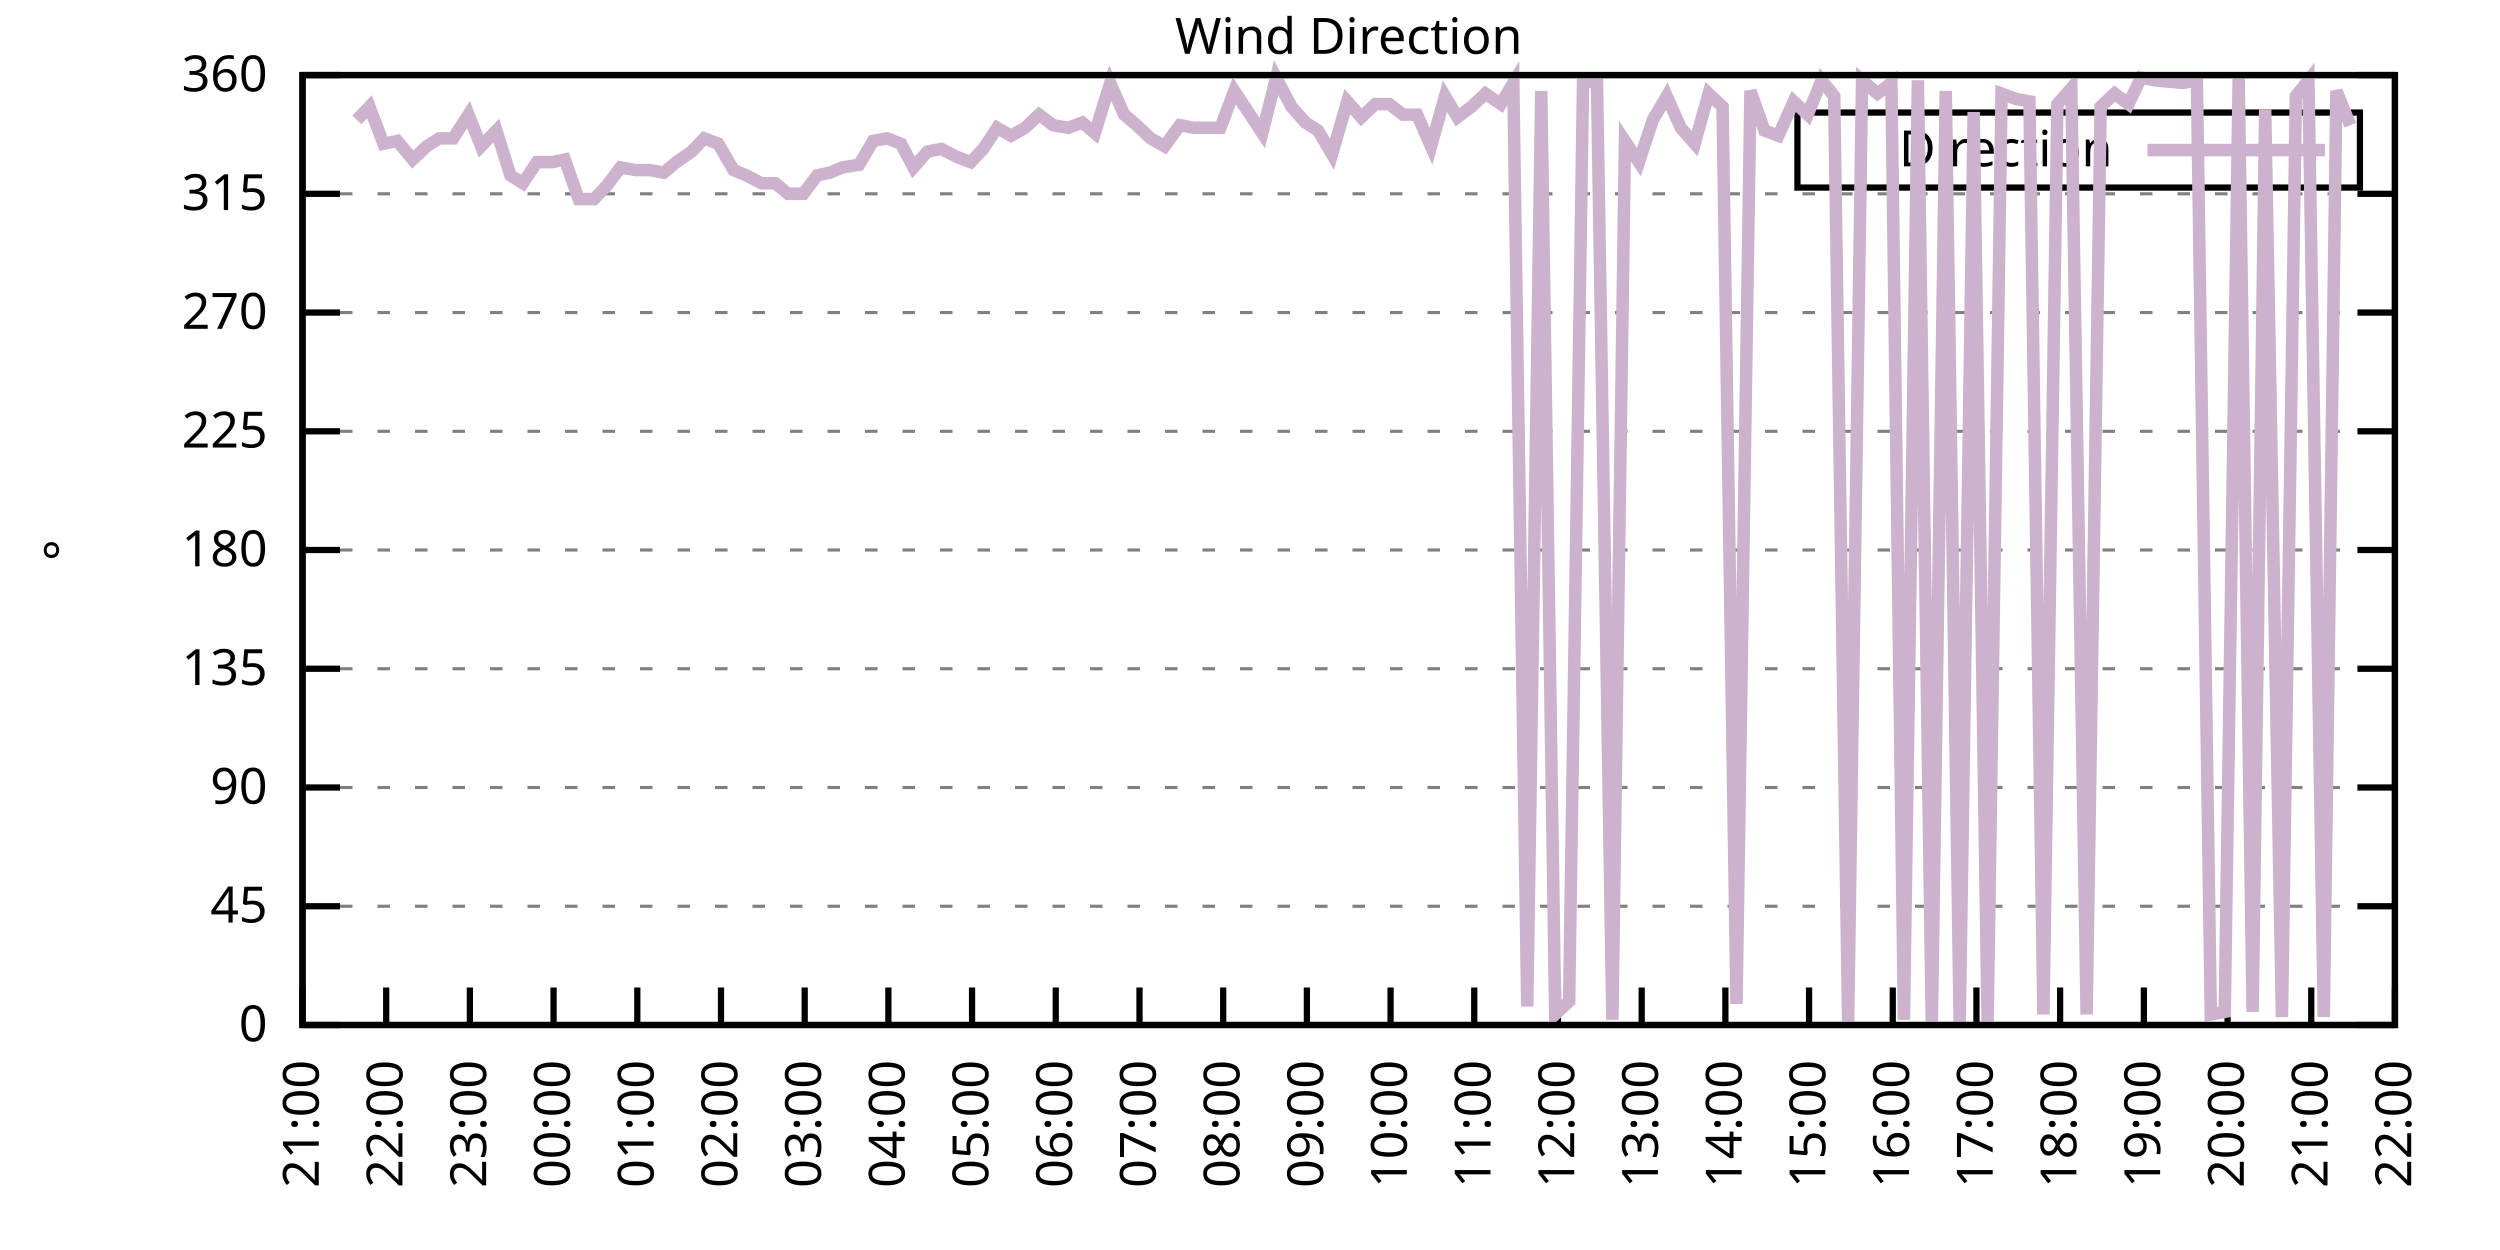
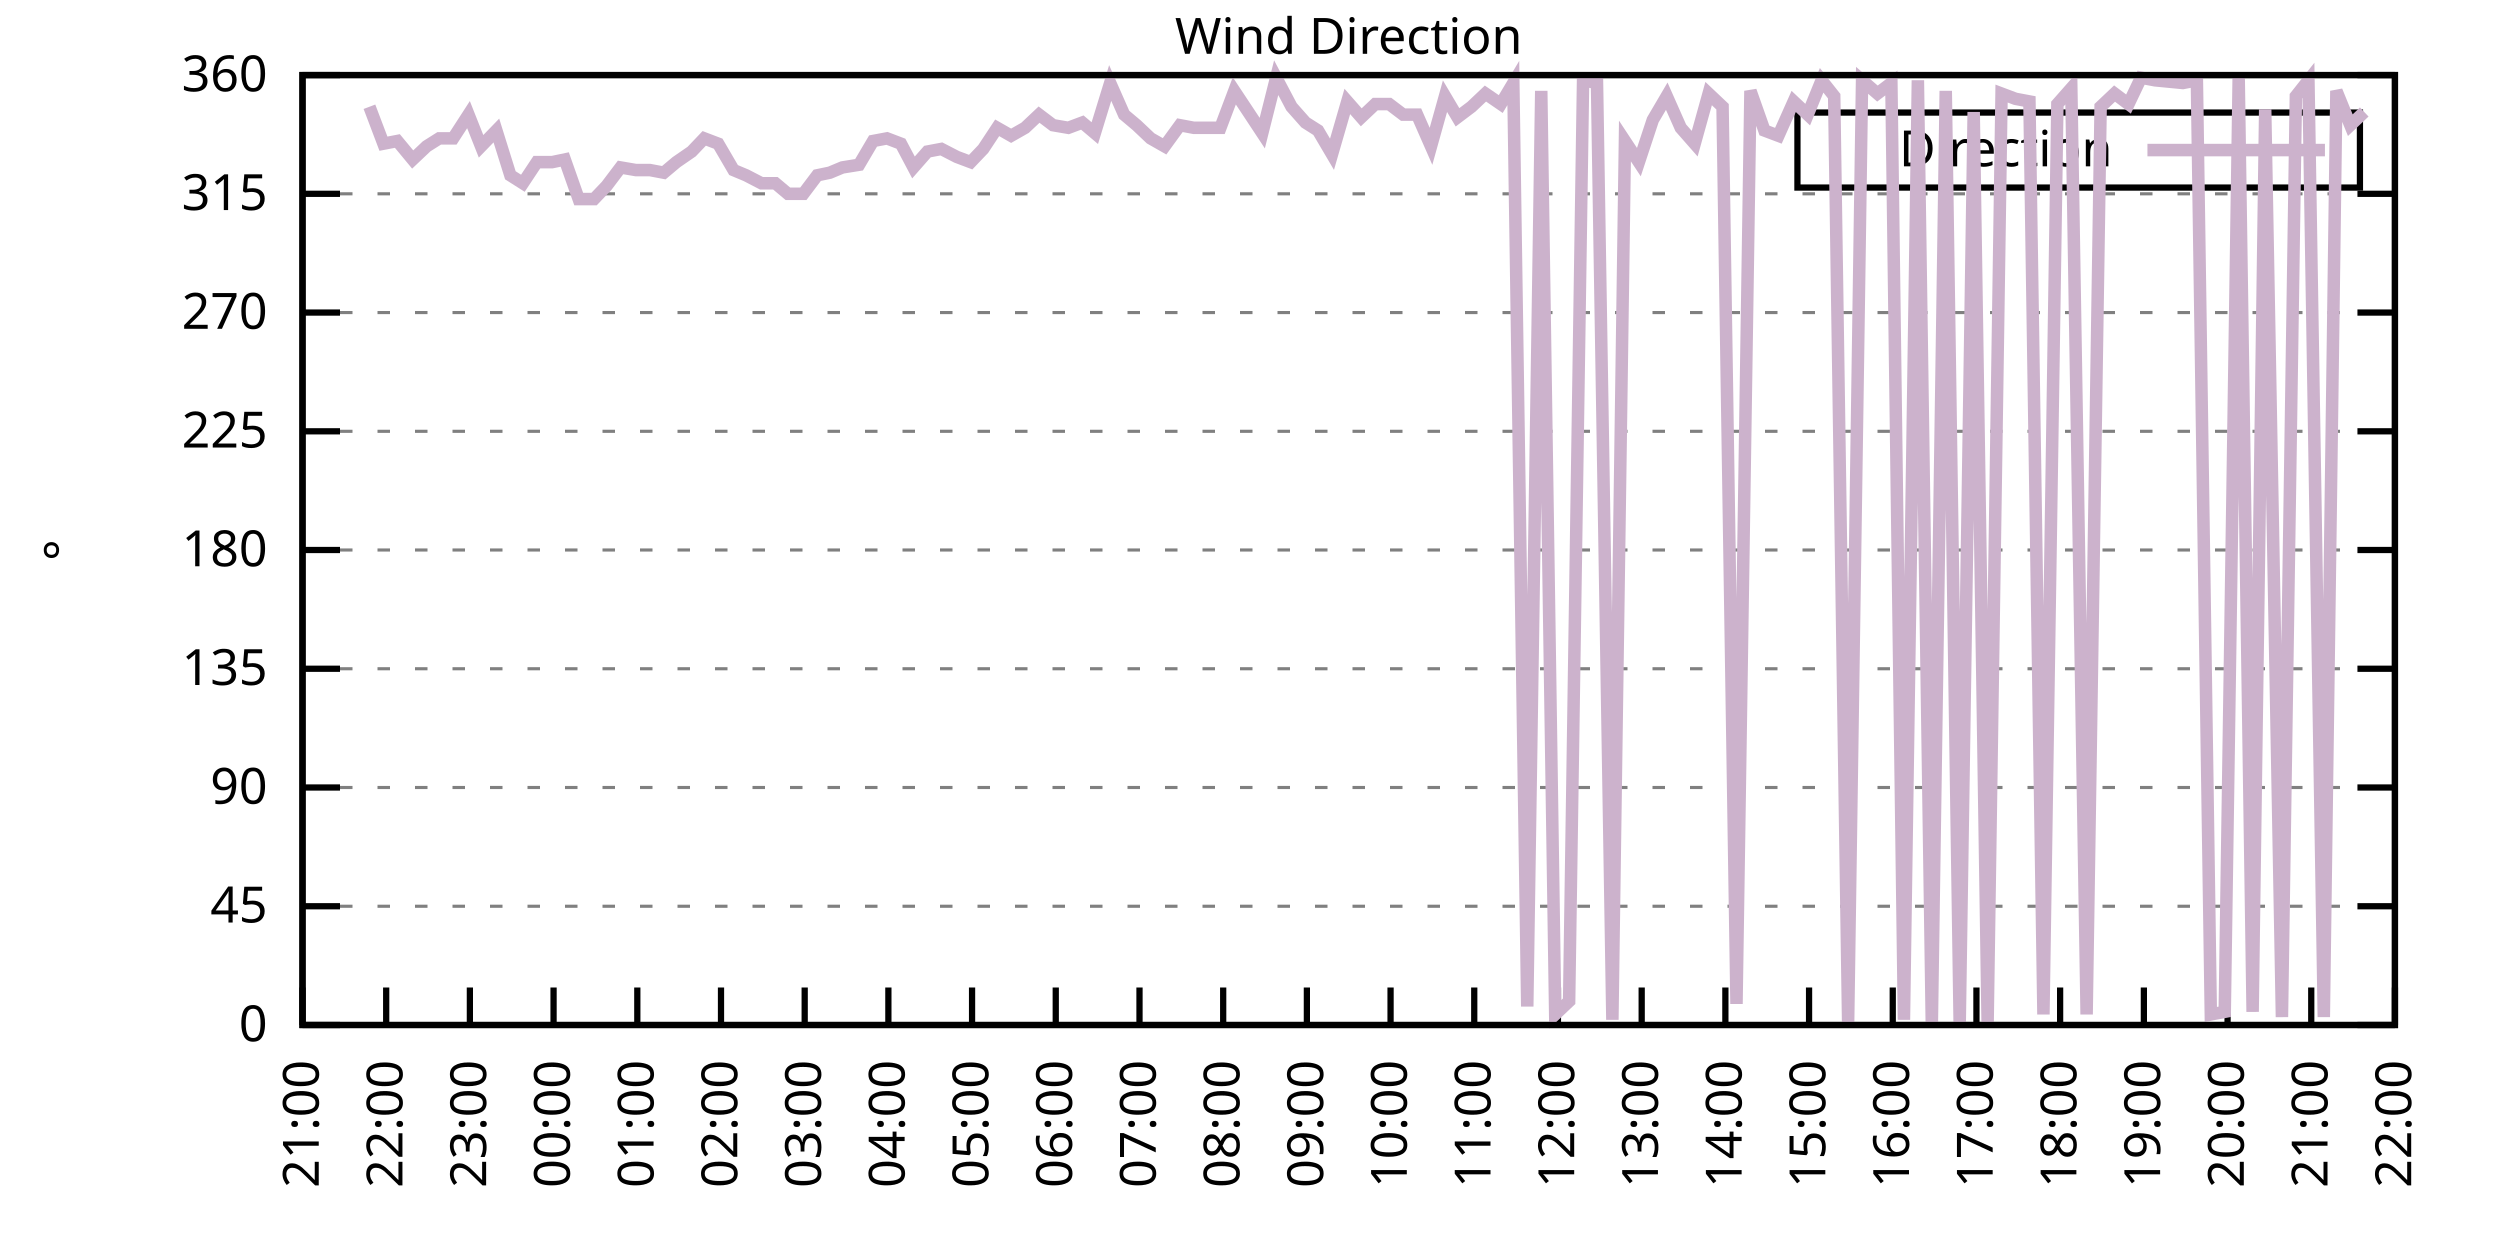
<svg xmlns="http://www.w3.org/2000/svg" xmlns:xlink="http://www.w3.org/1999/xlink" width="400" height="200" viewBox="0 0 400 200">
  <g id="gnuplot_canvas">
    <rect x="0" y="0" width="400" height="200" fill="none" />
    <defs>
      <circle id="gpDot" r="0.5" stroke-width="0.5" stroke="currentColor" />
      <path id="gpPt0" stroke-width="0.333" stroke="currentColor" d="M-1,0 h2 M0,-1 v2" />
      <path id="gpPt1" stroke-width="0.333" stroke="currentColor" d="M-1,-1 L1,1 M1,-1 L-1,1" />
      <path id="gpPt2" stroke-width="0.333" stroke="currentColor" d="M-1,0 L1,0 M0,-1 L0,1 M-1,-1 L1,1 M-1,1 L1,-1" />
      <rect id="gpPt3" stroke-width="0.333" stroke="currentColor" x="-1" y="-1" width="2" height="2" />
      <rect id="gpPt4" stroke-width="0.333" stroke="currentColor" fill="currentColor" x="-1" y="-1" width="2" height="2" />
      <circle id="gpPt5" stroke-width="0.333" stroke="currentColor" cx="0" cy="0" r="1" />
      <use xlink:href="#gpPt5" id="gpPt6" fill="currentColor" stroke="none" />
      <path id="gpPt7" stroke-width="0.333" stroke="currentColor" d="M0,-1.33 L-1.33,0.67 L1.33,0.67 z" />
      <use xlink:href="#gpPt7" id="gpPt8" fill="currentColor" stroke="none" />
      <use xlink:href="#gpPt7" id="gpPt9" stroke="currentColor" transform="rotate(180)" />
      <use xlink:href="#gpPt9" id="gpPt10" fill="currentColor" stroke="none" />
      <use xlink:href="#gpPt3" id="gpPt11" stroke="currentColor" transform="rotate(45)" />
      <use xlink:href="#gpPt11" id="gpPt12" fill="currentColor" stroke="none" />
      <path id="gpPt13" stroke-width="0.333" stroke="currentColor" d="M0,1.330 L1.265,0.411 L0.782,-1.067 L-0.782,-1.076 L-1.265,0.411 z" />
      <use xlink:href="#gpPt13" id="gpPt14" fill="currentColor" stroke="none" />
      <filter id="textbox" filterUnits="objectBoundingBox" x="0" y="0" height="1" width="1">
        <feFlood flood-color="white" flood-opacity="1" result="bgnd" />
        <feComposite in="SourceGraphic" in2="bgnd" operator="atop" />
      </filter>
      <filter id="greybox" filterUnits="objectBoundingBox" x="0" y="0" height="1" width="1">
        <feFlood flood-color="lightgrey" flood-opacity="1" result="grey" />
        <feComposite in="SourceGraphic" in2="grey" operator="atop" />
      </filter>
    </defs>
    <g fill="none" color="white" stroke="currentColor" stroke-width="1.00" stroke-linecap="butt" stroke-linejoin="miter">
</g>
    <g fill="none" color="black" stroke="currentColor" stroke-width="1.00" stroke-linecap="butt" stroke-linejoin="miter">
      <g stroke="none" shape-rendering="crispEdges">
        <polygon fill="rgb(255, 255, 255)" points="48.40,164.00 383.18,164.00 383.18,12.02 48.40,12.02 " />
      </g>
    </g>
    <g fill="none" color="black" stroke="currentColor" stroke-width="1.00" stroke-linecap="butt" stroke-linejoin="miter">
</g>
    <g fill="none" color="black" stroke="black" stroke-width="0.50" stroke-linecap="butt" stroke-linejoin="miter">
</g>
    <g fill="none" color="gray" stroke="currentColor" stroke-width="0.50" stroke-linecap="butt" stroke-linejoin="miter">
      <path stroke="gray" stroke-dasharray="2,4" class="gridline" d="M48.40,164.00 L383.19,164.00  " />
    </g>
    <g fill="none" color="gray" stroke="gray" stroke-width="1.00" stroke-linecap="butt" stroke-linejoin="miter">
</g>
    <g fill="none" color="black" stroke="currentColor" stroke-width="1.00" stroke-linecap="butt" stroke-linejoin="miter">
      <path stroke="black" d="M48.40,164.00 L54.40,164.00 M383.19,164.00 L377.19,164.00  " />
      <g transform="translate(42.80,166.60)" stroke="none" fill="black" font-family="Sans" font-size="8.00" text-anchor="end">
        <text>
          <tspan font-family="Sans"> 0</tspan>
        </text>
      </g>
    </g>
    <g fill="none" color="black" stroke="currentColor" stroke-width="1.00" stroke-linecap="butt" stroke-linejoin="miter">
</g>
    <g fill="none" color="black" stroke="black" stroke-width="0.50" stroke-linecap="butt" stroke-linejoin="miter">
</g>
    <g fill="none" color="gray" stroke="currentColor" stroke-width="0.50" stroke-linecap="butt" stroke-linejoin="miter">
      <path stroke="gray" stroke-dasharray="2,4" class="gridline" d="M48.40,145.00 L383.19,145.00  " />
    </g>
    <g fill="none" color="gray" stroke="gray" stroke-width="1.00" stroke-linecap="butt" stroke-linejoin="miter">
</g>
    <g fill="none" color="black" stroke="currentColor" stroke-width="1.00" stroke-linecap="butt" stroke-linejoin="miter">
      <path stroke="black" d="M48.40,145.00 L54.40,145.00 M383.19,145.00 L377.19,145.00  " />
      <g transform="translate(42.80,147.60)" stroke="none" fill="black" font-family="Sans" font-size="8.00" text-anchor="end">
        <text>
          <tspan font-family="Sans"> 45</tspan>
        </text>
      </g>
    </g>
    <g fill="none" color="black" stroke="currentColor" stroke-width="1.00" stroke-linecap="butt" stroke-linejoin="miter">
</g>
    <g fill="none" color="black" stroke="black" stroke-width="0.50" stroke-linecap="butt" stroke-linejoin="miter">
</g>
    <g fill="none" color="gray" stroke="currentColor" stroke-width="0.50" stroke-linecap="butt" stroke-linejoin="miter">
      <path stroke="gray" stroke-dasharray="2,4" class="gridline" d="M48.40,126.00 L383.19,126.00  " />
    </g>
    <g fill="none" color="gray" stroke="gray" stroke-width="1.00" stroke-linecap="butt" stroke-linejoin="miter">
</g>
    <g fill="none" color="black" stroke="currentColor" stroke-width="1.00" stroke-linecap="butt" stroke-linejoin="miter">
      <path stroke="black" d="M48.40,126.00 L54.40,126.00 M383.19,126.00 L377.19,126.00  " />
      <g transform="translate(42.80,128.60)" stroke="none" fill="black" font-family="Sans" font-size="8.00" text-anchor="end">
        <text>
          <tspan font-family="Sans"> 90</tspan>
        </text>
      </g>
    </g>
    <g fill="none" color="black" stroke="currentColor" stroke-width="1.00" stroke-linecap="butt" stroke-linejoin="miter">
</g>
    <g fill="none" color="black" stroke="black" stroke-width="0.50" stroke-linecap="butt" stroke-linejoin="miter">
</g>
    <g fill="none" color="gray" stroke="currentColor" stroke-width="0.50" stroke-linecap="butt" stroke-linejoin="miter">
      <path stroke="gray" stroke-dasharray="2,4" class="gridline" d="M48.40,107.00 L383.19,107.00  " />
    </g>
    <g fill="none" color="gray" stroke="gray" stroke-width="1.00" stroke-linecap="butt" stroke-linejoin="miter">
</g>
    <g fill="none" color="black" stroke="currentColor" stroke-width="1.00" stroke-linecap="butt" stroke-linejoin="miter">
      <path stroke="black" d="M48.40,107.00 L54.40,107.00 M383.19,107.00 L377.19,107.00  " />
      <g transform="translate(42.80,109.60)" stroke="none" fill="black" font-family="Sans" font-size="8.00" text-anchor="end">
        <text>
          <tspan font-family="Sans"> 135</tspan>
        </text>
      </g>
    </g>
    <g fill="none" color="black" stroke="currentColor" stroke-width="1.00" stroke-linecap="butt" stroke-linejoin="miter">
</g>
    <g fill="none" color="black" stroke="black" stroke-width="0.50" stroke-linecap="butt" stroke-linejoin="miter">
</g>
    <g fill="none" color="gray" stroke="currentColor" stroke-width="0.50" stroke-linecap="butt" stroke-linejoin="miter">
      <path stroke="gray" stroke-dasharray="2,4" class="gridline" d="M48.40,88.00 L383.19,88.00  " />
    </g>
    <g fill="none" color="gray" stroke="gray" stroke-width="1.00" stroke-linecap="butt" stroke-linejoin="miter">
</g>
    <g fill="none" color="black" stroke="currentColor" stroke-width="1.00" stroke-linecap="butt" stroke-linejoin="miter">
      <path stroke="black" d="M48.40,88.00 L54.40,88.00 M383.19,88.00 L377.19,88.00  " />
      <g transform="translate(42.80,90.60)" stroke="none" fill="black" font-family="Sans" font-size="8.00" text-anchor="end">
        <text>
          <tspan font-family="Sans"> 180</tspan>
        </text>
      </g>
    </g>
    <g fill="none" color="black" stroke="currentColor" stroke-width="1.00" stroke-linecap="butt" stroke-linejoin="miter">
</g>
    <g fill="none" color="black" stroke="black" stroke-width="0.50" stroke-linecap="butt" stroke-linejoin="miter">
</g>
    <g fill="none" color="gray" stroke="currentColor" stroke-width="0.50" stroke-linecap="butt" stroke-linejoin="miter">
      <path stroke="gray" stroke-dasharray="2,4" class="gridline" d="M48.40,69.01 L383.19,69.01  " />
    </g>
    <g fill="none" color="gray" stroke="gray" stroke-width="1.00" stroke-linecap="butt" stroke-linejoin="miter">
</g>
    <g fill="none" color="black" stroke="currentColor" stroke-width="1.00" stroke-linecap="butt" stroke-linejoin="miter">
      <path stroke="black" d="M48.40,69.01 L54.40,69.01 M383.19,69.01 L377.19,69.01  " />
      <g transform="translate(42.80,71.61)" stroke="none" fill="black" font-family="Sans" font-size="8.00" text-anchor="end">
        <text>
          <tspan font-family="Sans"> 225</tspan>
        </text>
      </g>
    </g>
    <g fill="none" color="black" stroke="currentColor" stroke-width="1.00" stroke-linecap="butt" stroke-linejoin="miter">
</g>
    <g fill="none" color="black" stroke="black" stroke-width="0.50" stroke-linecap="butt" stroke-linejoin="miter">
</g>
    <g fill="none" color="gray" stroke="currentColor" stroke-width="0.50" stroke-linecap="butt" stroke-linejoin="miter">
      <path stroke="gray" stroke-dasharray="2,4" class="gridline" d="M48.40,50.01 L383.19,50.01  " />
    </g>
    <g fill="none" color="gray" stroke="gray" stroke-width="1.00" stroke-linecap="butt" stroke-linejoin="miter">
</g>
    <g fill="none" color="black" stroke="currentColor" stroke-width="1.00" stroke-linecap="butt" stroke-linejoin="miter">
      <path stroke="black" d="M48.40,50.01 L54.40,50.01 M383.19,50.01 L377.19,50.01  " />
      <g transform="translate(42.80,52.61)" stroke="none" fill="black" font-family="Sans" font-size="8.00" text-anchor="end">
        <text>
          <tspan font-family="Sans"> 270</tspan>
        </text>
      </g>
    </g>
    <g fill="none" color="black" stroke="currentColor" stroke-width="1.00" stroke-linecap="butt" stroke-linejoin="miter">
</g>
    <g fill="none" color="black" stroke="black" stroke-width="0.50" stroke-linecap="butt" stroke-linejoin="miter">
</g>
    <g fill="none" color="gray" stroke="currentColor" stroke-width="0.50" stroke-linecap="butt" stroke-linejoin="miter">
      <path stroke="gray" stroke-dasharray="2,4" class="gridline" d="M48.40,31.01 L383.19,31.01  " />
    </g>
    <g fill="none" color="gray" stroke="gray" stroke-width="1.00" stroke-linecap="butt" stroke-linejoin="miter">
</g>
    <g fill="none" color="black" stroke="currentColor" stroke-width="1.00" stroke-linecap="butt" stroke-linejoin="miter">
      <path stroke="black" d="M48.40,31.01 L54.40,31.01 M383.19,31.01 L377.19,31.01  " />
      <g transform="translate(42.80,33.61)" stroke="none" fill="black" font-family="Sans" font-size="8.00" text-anchor="end">
        <text>
          <tspan font-family="Sans"> 315</tspan>
        </text>
      </g>
    </g>
    <g fill="none" color="black" stroke="currentColor" stroke-width="1.00" stroke-linecap="butt" stroke-linejoin="miter">
</g>
    <g fill="none" color="black" stroke="black" stroke-width="0.50" stroke-linecap="butt" stroke-linejoin="miter">
</g>
    <g fill="none" color="gray" stroke="currentColor" stroke-width="0.50" stroke-linecap="butt" stroke-linejoin="miter">
      <path stroke="gray" stroke-dasharray="2,4" class="gridline" d="M48.40,12.01 L383.19,12.01  " />
    </g>
    <g fill="none" color="gray" stroke="gray" stroke-width="1.00" stroke-linecap="butt" stroke-linejoin="miter">
</g>
    <g fill="none" color="black" stroke="currentColor" stroke-width="1.00" stroke-linecap="butt" stroke-linejoin="miter">
      <path stroke="black" d="M48.40,12.01 L54.40,12.01 M383.19,12.01 L377.19,12.01  " />
      <g transform="translate(42.80,14.61)" stroke="none" fill="black" font-family="Sans" font-size="8.00" text-anchor="end">
        <text>
          <tspan font-family="Sans"> 360</tspan>
        </text>
      </g>
    </g>
    <g fill="none" color="black" stroke="currentColor" stroke-width="1.00" stroke-linecap="butt" stroke-linejoin="miter">
      <path stroke="black" d="M48.40,164.00 L48.40,158.00  " />
      <g transform="translate(51.00,169.60) rotate(270.00)" stroke="none" fill="black" font-family="Sans" font-size="8.00" text-anchor="end">
        <text>
          <tspan font-family="Sans">21:00</tspan>
        </text>
      </g>
    </g>
    <g fill="none" color="black" stroke="currentColor" stroke-width="1.00" stroke-linecap="butt" stroke-linejoin="miter">
      <path stroke="black" d="M61.79,164.00 L61.79,158.00  " />
      <g transform="translate(64.39,169.60) rotate(270.00)" stroke="none" fill="black" font-family="Sans" font-size="8.00" text-anchor="end">
        <text>
          <tspan font-family="Sans">22:00</tspan>
        </text>
      </g>
    </g>
    <g fill="none" color="black" stroke="currentColor" stroke-width="1.00" stroke-linecap="butt" stroke-linejoin="miter">
      <path stroke="black" d="M75.18,164.00 L75.18,158.00  " />
      <g transform="translate(77.78,169.60) rotate(270.00)" stroke="none" fill="black" font-family="Sans" font-size="8.00" text-anchor="end">
        <text>
          <tspan font-family="Sans">23:00</tspan>
        </text>
      </g>
    </g>
    <g fill="none" color="black" stroke="currentColor" stroke-width="1.00" stroke-linecap="butt" stroke-linejoin="miter">
      <path stroke="black" d="M88.57,164.00 L88.57,158.00  " />
      <g transform="translate(91.17,169.60) rotate(270.00)" stroke="none" fill="black" font-family="Sans" font-size="8.00" text-anchor="end">
        <text>
          <tspan font-family="Sans">00:00</tspan>
        </text>
      </g>
    </g>
    <g fill="none" color="black" stroke="currentColor" stroke-width="1.00" stroke-linecap="butt" stroke-linejoin="miter">
      <path stroke="black" d="M101.97,164.00 L101.97,158.00  " />
      <g transform="translate(104.57,169.60) rotate(270.00)" stroke="none" fill="black" font-family="Sans" font-size="8.00" text-anchor="end">
        <text>
          <tspan font-family="Sans">01:00</tspan>
        </text>
      </g>
    </g>
    <g fill="none" color="black" stroke="currentColor" stroke-width="1.00" stroke-linecap="butt" stroke-linejoin="miter">
      <path stroke="black" d="M115.36,164.00 L115.36,158.00  " />
      <g transform="translate(117.96,169.60) rotate(270.00)" stroke="none" fill="black" font-family="Sans" font-size="8.00" text-anchor="end">
        <text>
          <tspan font-family="Sans">02:00</tspan>
        </text>
      </g>
    </g>
    <g fill="none" color="black" stroke="currentColor" stroke-width="1.00" stroke-linecap="butt" stroke-linejoin="miter">
      <path stroke="black" d="M128.75,164.00 L128.75,158.00  " />
      <g transform="translate(131.35,169.60) rotate(270.00)" stroke="none" fill="black" font-family="Sans" font-size="8.00" text-anchor="end">
        <text>
          <tspan font-family="Sans">03:00</tspan>
        </text>
      </g>
    </g>
    <g fill="none" color="black" stroke="currentColor" stroke-width="1.00" stroke-linecap="butt" stroke-linejoin="miter">
      <path stroke="black" d="M142.14,164.00 L142.14,158.00  " />
      <g transform="translate(144.74,169.60) rotate(270.00)" stroke="none" fill="black" font-family="Sans" font-size="8.00" text-anchor="end">
        <text>
          <tspan font-family="Sans">04:00</tspan>
        </text>
      </g>
    </g>
    <g fill="none" color="black" stroke="currentColor" stroke-width="1.00" stroke-linecap="butt" stroke-linejoin="miter">
      <path stroke="black" d="M155.53,164.00 L155.53,158.00  " />
      <g transform="translate(158.13,169.60) rotate(270.00)" stroke="none" fill="black" font-family="Sans" font-size="8.00" text-anchor="end">
        <text>
          <tspan font-family="Sans">05:00</tspan>
        </text>
      </g>
    </g>
    <g fill="none" color="black" stroke="currentColor" stroke-width="1.00" stroke-linecap="butt" stroke-linejoin="miter">
      <path stroke="black" d="M168.92,164.00 L168.92,158.00  " />
      <g transform="translate(171.52,169.60) rotate(270.00)" stroke="none" fill="black" font-family="Sans" font-size="8.00" text-anchor="end">
        <text>
          <tspan font-family="Sans">06:00</tspan>
        </text>
      </g>
    </g>
    <g fill="none" color="black" stroke="currentColor" stroke-width="1.00" stroke-linecap="butt" stroke-linejoin="miter">
      <path stroke="black" d="M182.32,164.00 L182.32,158.00  " />
      <g transform="translate(184.92,169.60) rotate(270.00)" stroke="none" fill="black" font-family="Sans" font-size="8.00" text-anchor="end">
        <text>
          <tspan font-family="Sans">07:00</tspan>
        </text>
      </g>
    </g>
    <g fill="none" color="black" stroke="currentColor" stroke-width="1.00" stroke-linecap="butt" stroke-linejoin="miter">
      <path stroke="black" d="M195.71,164.00 L195.71,158.00  " />
      <g transform="translate(198.31,169.60) rotate(270.00)" stroke="none" fill="black" font-family="Sans" font-size="8.00" text-anchor="end">
        <text>
          <tspan font-family="Sans">08:00</tspan>
        </text>
      </g>
    </g>
    <g fill="none" color="black" stroke="currentColor" stroke-width="1.00" stroke-linecap="butt" stroke-linejoin="miter">
      <path stroke="black" d="M209.10,164.00 L209.10,158.00  " />
      <g transform="translate(211.70,169.60) rotate(270.00)" stroke="none" fill="black" font-family="Sans" font-size="8.00" text-anchor="end">
        <text>
          <tspan font-family="Sans">09:00</tspan>
        </text>
      </g>
    </g>
    <g fill="none" color="black" stroke="currentColor" stroke-width="1.00" stroke-linecap="butt" stroke-linejoin="miter">
      <path stroke="black" d="M222.49,164.00 L222.49,158.00  " />
      <g transform="translate(225.09,169.60) rotate(270.00)" stroke="none" fill="black" font-family="Sans" font-size="8.00" text-anchor="end">
        <text>
          <tspan font-family="Sans">10:00</tspan>
        </text>
      </g>
    </g>
    <g fill="none" color="black" stroke="currentColor" stroke-width="1.00" stroke-linecap="butt" stroke-linejoin="miter">
      <path stroke="black" d="M235.88,164.00 L235.88,158.00  " />
      <g transform="translate(238.48,169.60) rotate(270.00)" stroke="none" fill="black" font-family="Sans" font-size="8.00" text-anchor="end">
        <text>
          <tspan font-family="Sans">11:00</tspan>
        </text>
      </g>
    </g>
    <g fill="none" color="black" stroke="currentColor" stroke-width="1.00" stroke-linecap="butt" stroke-linejoin="miter">
      <path stroke="black" d="M249.27,164.00 L249.27,158.00  " />
      <g transform="translate(251.87,169.60) rotate(270.00)" stroke="none" fill="black" font-family="Sans" font-size="8.00" text-anchor="end">
        <text>
          <tspan font-family="Sans">12:00</tspan>
        </text>
      </g>
    </g>
    <g fill="none" color="black" stroke="currentColor" stroke-width="1.00" stroke-linecap="butt" stroke-linejoin="miter">
      <path stroke="black" d="M262.67,164.00 L262.67,158.00  " />
      <g transform="translate(265.27,169.60) rotate(270.00)" stroke="none" fill="black" font-family="Sans" font-size="8.00" text-anchor="end">
        <text>
          <tspan font-family="Sans">13:00</tspan>
        </text>
      </g>
    </g>
    <g fill="none" color="black" stroke="currentColor" stroke-width="1.00" stroke-linecap="butt" stroke-linejoin="miter">
      <path stroke="black" d="M276.06,164.00 L276.06,158.00  " />
      <g transform="translate(278.66,169.60) rotate(270.00)" stroke="none" fill="black" font-family="Sans" font-size="8.00" text-anchor="end">
        <text>
          <tspan font-family="Sans">14:00</tspan>
        </text>
      </g>
    </g>
    <g fill="none" color="black" stroke="currentColor" stroke-width="1.00" stroke-linecap="butt" stroke-linejoin="miter">
      <path stroke="black" d="M289.45,164.00 L289.45,158.00  " />
      <g transform="translate(292.05,169.60) rotate(270.00)" stroke="none" fill="black" font-family="Sans" font-size="8.00" text-anchor="end">
        <text>
          <tspan font-family="Sans">15:00</tspan>
        </text>
      </g>
    </g>
    <g fill="none" color="black" stroke="currentColor" stroke-width="1.00" stroke-linecap="butt" stroke-linejoin="miter">
      <path stroke="black" d="M302.84,164.00 L302.84,158.00  " />
      <g transform="translate(305.44,169.60) rotate(270.00)" stroke="none" fill="black" font-family="Sans" font-size="8.00" text-anchor="end">
        <text>
          <tspan font-family="Sans">16:00</tspan>
        </text>
      </g>
    </g>
    <g fill="none" color="black" stroke="currentColor" stroke-width="1.00" stroke-linecap="butt" stroke-linejoin="miter">
      <path stroke="black" d="M316.23,164.00 L316.23,158.00  " />
      <g transform="translate(318.83,169.60) rotate(270.00)" stroke="none" fill="black" font-family="Sans" font-size="8.00" text-anchor="end">
        <text>
          <tspan font-family="Sans">17:00</tspan>
        </text>
      </g>
    </g>
    <g fill="none" color="black" stroke="currentColor" stroke-width="1.00" stroke-linecap="butt" stroke-linejoin="miter">
      <path stroke="black" d="M329.62,164.00 L329.62,158.00  " />
      <g transform="translate(332.22,169.60) rotate(270.00)" stroke="none" fill="black" font-family="Sans" font-size="8.00" text-anchor="end">
        <text>
          <tspan font-family="Sans">18:00</tspan>
        </text>
      </g>
    </g>
    <g fill="none" color="black" stroke="currentColor" stroke-width="1.00" stroke-linecap="butt" stroke-linejoin="miter">
      <path stroke="black" d="M343.02,164.00 L343.02,158.00  " />
      <g transform="translate(345.62,169.60) rotate(270.00)" stroke="none" fill="black" font-family="Sans" font-size="8.00" text-anchor="end">
        <text>
          <tspan font-family="Sans">19:00</tspan>
        </text>
      </g>
    </g>
    <g fill="none" color="black" stroke="currentColor" stroke-width="1.00" stroke-linecap="butt" stroke-linejoin="miter">
      <path stroke="black" d="M356.41,164.00 L356.41,158.00  " />
      <g transform="translate(359.01,169.60) rotate(270.00)" stroke="none" fill="black" font-family="Sans" font-size="8.00" text-anchor="end">
        <text>
          <tspan font-family="Sans">20:00</tspan>
        </text>
      </g>
    </g>
    <g fill="none" color="black" stroke="currentColor" stroke-width="1.00" stroke-linecap="butt" stroke-linejoin="miter">
      <path stroke="black" d="M369.80,164.00 L369.80,158.00  " />
      <g transform="translate(372.40,169.60) rotate(270.00)" stroke="none" fill="black" font-family="Sans" font-size="8.00" text-anchor="end">
        <text>
          <tspan font-family="Sans">21:00</tspan>
        </text>
      </g>
    </g>
    <g fill="none" color="black" stroke="currentColor" stroke-width="1.00" stroke-linecap="butt" stroke-linejoin="miter">
      <path stroke="black" d="M383.19,164.00 L383.19,158.00  " />
      <g transform="translate(385.79,169.60) rotate(270.00)" stroke="none" fill="black" font-family="Sans" font-size="8.00" text-anchor="end">
        <text>
          <tspan font-family="Sans">22:00</tspan>
        </text>
      </g>
    </g>
    <g fill="none" color="black" stroke="currentColor" stroke-width="1.00" stroke-linecap="butt" stroke-linejoin="miter">
</g>
    <g fill="none" color="black" stroke="currentColor" stroke-width="1.00" stroke-linecap="butt" stroke-linejoin="miter">
      <path stroke="black" d="M48.40,12.01 L48.40,164.00 L383.19,164.00 L383.19,12.01 L48.40,12.01 Z  " />
    </g>
    <g fill="none" color="black" stroke="currentColor" stroke-width="1.00" stroke-linecap="butt" stroke-linejoin="miter">
</g>
    <g fill="none" color="black" stroke="currentColor" stroke-width="1.00" stroke-linecap="butt" stroke-linejoin="miter">
      <path stroke="black" d="M287.59,30.01 L287.59,18.01 L377.59,18.01 L377.59,30.01 L287.59,30.01 Z  " />
    </g>
    <g id="Wind_direction_plot_1">
      <g fill="none" color="white" stroke="black" stroke-width="2.00" stroke-linecap="butt" stroke-linejoin="miter">
</g>
      <g fill="none" color="black" stroke="currentColor" stroke-width="2.00" stroke-linecap="butt" stroke-linejoin="miter">
        <g transform="translate(337.99,26.61)" stroke="none" fill="black" font-family="Sans" font-size="8.00" text-anchor="end">
          <text>
            <tspan font-family="Sans">Direction</tspan>
          </text>
        </g>
      </g>
      <g fill="none" color="black" stroke="currentColor" stroke-width="2.00" stroke-linecap="butt" stroke-linejoin="miter">
-         <path stroke="rgb(204, 178, 204)" d="M343.59,24.01 L371.99,24.01 M57.10,19.19 L59.11,17.08 L61.35,22.99 L63.58,22.56 L66.03,25.52 L68.26,23.41   L70.27,22.14 L72.50,22.14 L74.96,18.34 L76.97,23.41 L79.42,20.88 L81.66,28.05 L83.66,29.32 L85.90,25.94   L88.35,25.94 L90.36,25.52 L92.59,31.85 L95.05,31.85 L97.06,29.74 L99.29,26.79 L101.74,27.21 L103.98,27.21   L106.21,27.63 L108.22,25.94 L110.67,24.25 L112.68,22.14 L114.91,22.99 L117.37,27.21 L119.38,28.05 L121.83,29.32   L124.06,29.32 L126.07,31.01 L128.53,31.01 L130.76,28.05 L132.77,27.63 L134.78,26.79 L137.45,26.36 L139.69,22.56   L141.92,22.14 L144.15,22.99 L146.16,26.79 L148.39,24.25 L150.62,23.83 L153.08,25.10 L155.31,25.94 L157.32,23.83   L159.55,20.45 L161.78,21.72 L164.01,20.45 L166.25,18.34 L168.48,20.03 L170.93,20.45 L173.17,19.61 L175.17,21.30   L177.63,13.28 L179.86,18.34 L181.87,20.03 L184.10,22.14 L186.33,23.41 L188.79,20.03 L191.02,20.45 L193.03,20.45   L195.26,20.45 L197.49,14.54 L199.73,17.92 L201.96,21.30 L204.19,12.43 L206.64,17.08 L208.88,19.61 L210.88,20.88   L213.12,24.68 L215.57,16.23 L217.80,18.77 L220.04,16.65 L222.27,16.65 L224.50,18.34 L226.73,18.34 L228.96,23.41   L231.20,15.39 L233.20,18.77 L235.44,17.08 L237.67,14.97 L240.12,16.65 L242.13,13.28 L244.36,161.04 L246.60,14.54   L248.83,162.31 L251.06,160.20 L253.29,12.85 L255.52,13.28 L257.98,163.16 L259.99,22.56 L262.22,25.94 L264.45,19.19   L266.68,15.39 L268.92,20.45 L271.15,22.99 L273.38,14.97 L275.61,17.08 L277.84,160.62 L280.07,14.54 L282.31,20.88   L284.54,21.72 L286.99,16.23 L289.23,18.34 L291.46,12.85 L293.47,15.39 L295.70,163.58 L297.93,12.85 L300.39,14.97   L302.62,13.28 L304.63,163.16 L306.86,12.85 L309.09,164.00 L311.32,14.54 L313.55,164.00 L315.79,17.92 L318.02,163.58   L320.25,14.97 L322.48,15.81 L324.71,16.23 L326.95,162.31 L329.18,16.65 L331.41,14.12 L333.86,162.31 L336.10,17.08   L338.33,14.97 L340.56,16.65 L342.57,12.43 L344.80,12.85 L349.26,13.28 L351.50,12.85 L353.73,162.31 L355.96,161.89   L358.19,12.43 L360.42,161.89 L362.43,17.50 L365.11,162.73 L367.34,15.39 L369.35,12.85 L371.81,162.73 L373.82,14.54   L376.05,20.03  " />
+         <path stroke="rgb(204, 178, 204)" d="M343.59,24.01 L371.99,24.01 M59.11,17.08 L61.35,22.99 L63.58,22.56 L66.03,25.52 L68.26,23.41 L70.27,22.14   L72.50,22.14 L74.96,18.34 L76.97,23.41 L79.42,20.88 L81.66,28.05 L83.66,29.32 L85.90,25.94 L88.35,25.94   L90.36,25.52 L92.59,31.85 L95.05,31.85 L97.06,29.74 L99.29,26.79 L101.74,27.21 L103.98,27.21 L106.21,27.63   L108.22,25.94 L110.67,24.25 L112.68,22.14 L114.91,22.99 L117.37,27.21 L119.38,28.05 L121.83,29.32 L124.06,29.32   L126.07,31.01 L128.53,31.01 L130.76,28.05 L132.77,27.63 L134.78,26.79 L137.45,26.36 L139.69,22.56 L141.92,22.14   L144.15,22.99 L146.16,26.79 L148.39,24.25 L150.62,23.83 L153.08,25.10 L155.31,25.94 L157.32,23.83 L159.55,20.45   L161.78,21.72 L164.01,20.45 L166.25,18.34 L168.48,20.03 L170.93,20.45 L173.17,19.61 L175.17,21.30 L177.63,13.28   L179.86,18.34 L181.87,20.03 L184.10,22.14 L186.33,23.41 L188.79,20.03 L191.02,20.45 L193.03,20.45 L195.26,20.45   L197.49,14.54 L199.73,17.92 L201.96,21.30 L204.19,12.43 L206.64,17.08 L208.88,19.61 L210.88,20.88 L213.12,24.68   L215.57,16.23 L217.80,18.77 L220.04,16.65 L222.27,16.65 L224.50,18.34 L226.73,18.34 L228.96,23.41 L231.20,15.39   L233.20,18.77 L235.44,17.08 L237.67,14.97 L240.12,16.65 L242.13,13.28 L244.36,161.04 L246.60,14.54 L248.83,162.31   L251.06,160.20 L253.29,12.85 L255.52,13.28 L257.98,163.16 L259.99,22.56 L262.22,25.94 L264.45,19.19 L266.68,15.39   L268.92,20.45 L271.15,22.99 L273.38,14.97 L275.61,17.08 L277.84,160.62 L280.07,14.54 L282.31,20.88 L284.54,21.72   L286.99,16.23 L289.23,18.34 L291.46,12.85 L293.47,15.39 L295.70,163.58 L297.93,12.85 L300.39,14.97 L302.62,13.28   L304.63,163.16 L306.86,12.85 L309.09,164.00 L311.32,14.54 L313.55,164.00 L315.79,17.92 L318.02,163.58 L320.25,14.97   L322.48,15.81 L324.71,16.23 L326.95,162.31 L329.18,16.65 L331.41,14.12 L333.86,162.31 L336.10,17.08 L338.33,14.97   L340.56,16.65 L342.57,12.43 L344.80,12.85 L349.26,13.28 L351.50,12.85 L353.73,162.31 L355.96,161.89 L358.19,12.43   L360.42,161.89 L362.43,17.50 L365.11,162.73 L367.34,15.39 L369.35,12.85 L371.81,162.73 L373.82,14.54 L376.05,20.03   L378.28,17.92  " />
      </g>
    </g>
    <g fill="none" color="black" stroke="currentColor" stroke-width="2.00" stroke-linecap="butt" stroke-linejoin="miter">
</g>
    <g fill="none" color="black" stroke="black" stroke-width="1.00" stroke-linecap="butt" stroke-linejoin="miter">
</g>
    <g fill="none" color="black" stroke="currentColor" stroke-width="1.00" stroke-linecap="butt" stroke-linejoin="miter">
      <path stroke="black" d="M48.40,12.01 L48.40,164.00 L383.19,164.00 L383.19,12.01 L48.40,12.01 Z  " />
      <g transform="translate(12.80,88.01) rotate(270.00)" stroke="none" fill="black" font-family="Sans" font-size="8.00" text-anchor="middle">
        <text>
          <tspan font-family="Sans">°</tspan>
        </text>
      </g>
    </g>
    <g fill="none" color="black" stroke="currentColor" stroke-width="1.00" stroke-linecap="butt" stroke-linejoin="miter">
</g>
    <g fill="none" color="black" stroke="currentColor" stroke-width="1.00" stroke-linecap="butt" stroke-linejoin="miter">
      <g transform="translate(215.79,8.61)" stroke="none" fill="black" font-family="Sans" font-size="8.00" text-anchor="middle">
        <text>
          <tspan font-family="Sans">Wind Direction</tspan>
        </text>
      </g>
    </g>
    <g fill="none" color="black" stroke="currentColor" stroke-width="1.00" stroke-linecap="butt" stroke-linejoin="miter">
</g>
  </g>
</svg>
